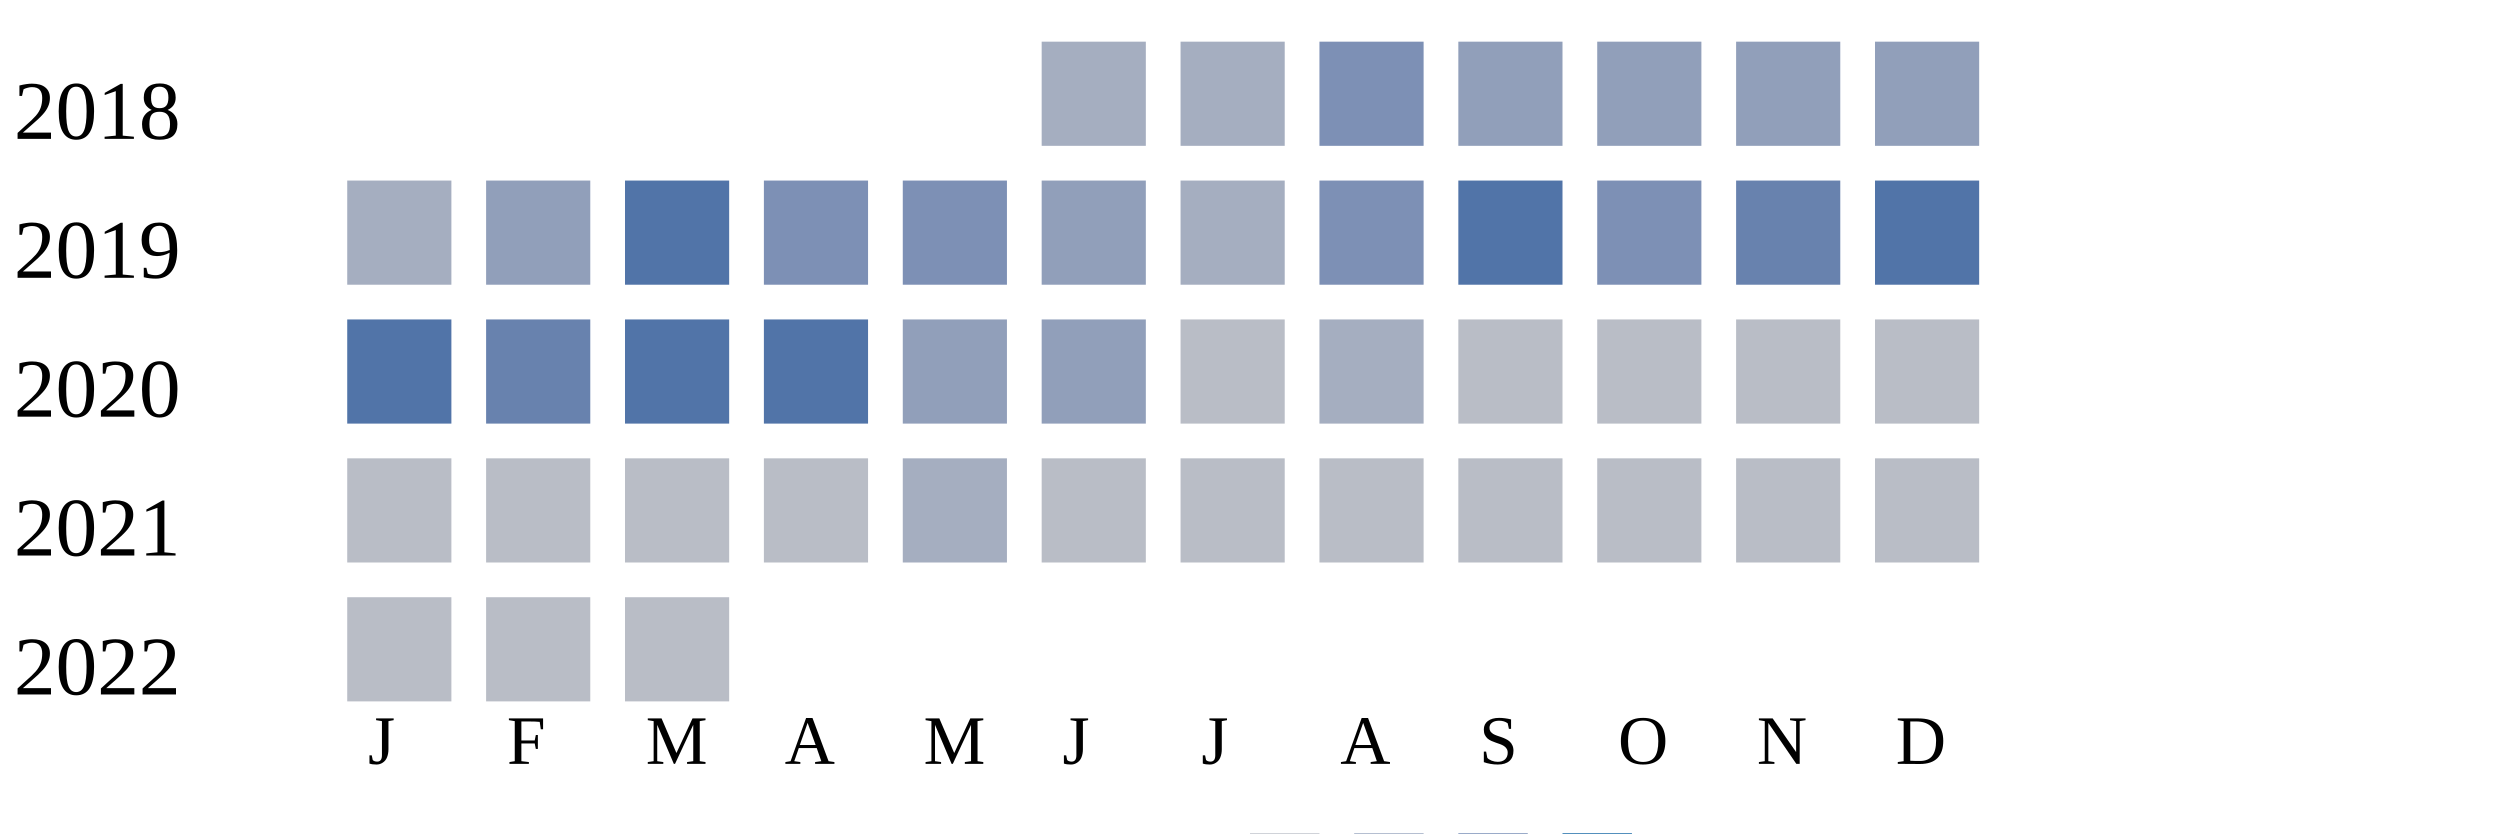
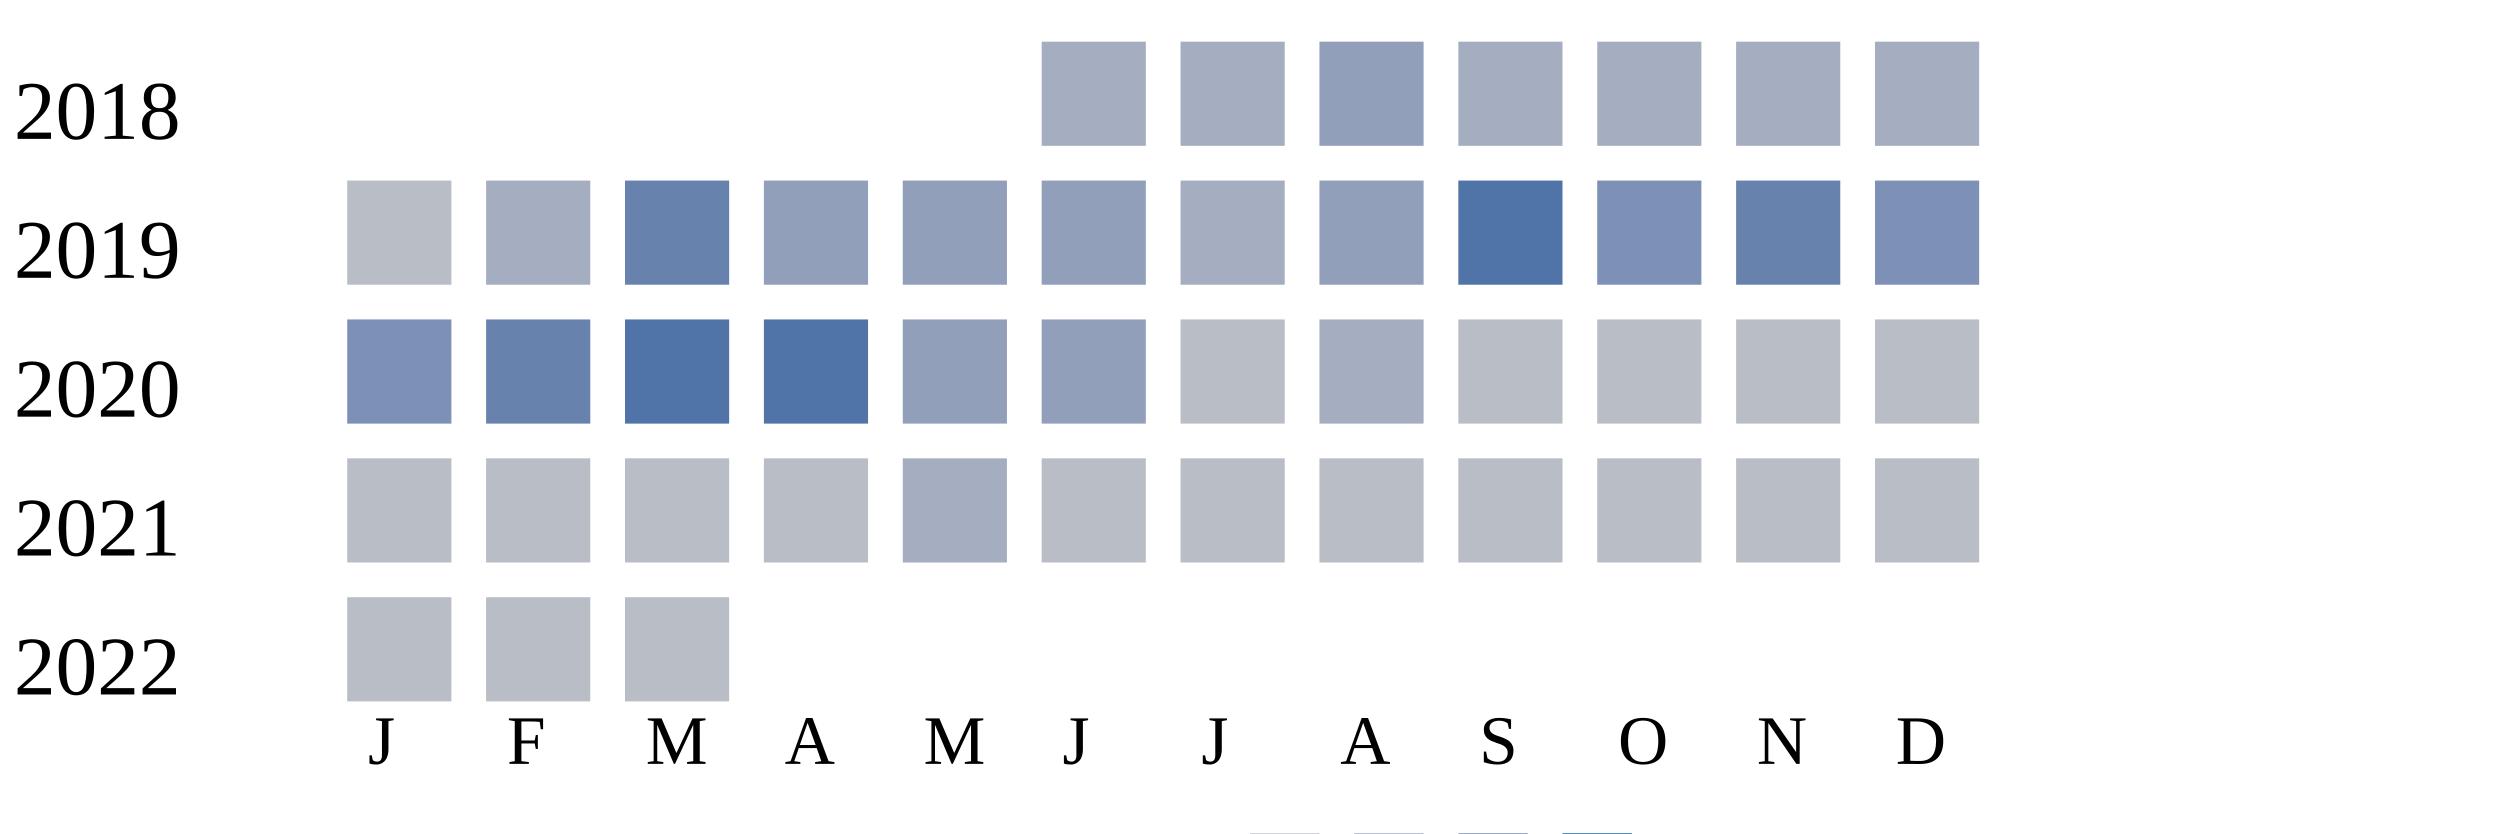
<svg xmlns="http://www.w3.org/2000/svg" width="360" height="120">
  <g transform="translate(0 0)">
    <text x="2" y="20">2018</text>
    <rect x="150" y="6" width="15" height="15" fill="#a5aec0" />
    <rect x="170" y="6" width="15" height="15" fill="#a5aec0" />
-     <rect x="190" y="6" width="15" height="15" fill="#7d90b5" />
-     <rect x="210" y="6" width="15" height="15" fill="#919fba" />
-     <rect x="230" y="6" width="15" height="15" fill="#919fba" />
-     <rect x="250" y="6" width="15" height="15" fill="#919fba" />
-     <rect x="270" y="6" width="15" height="15" fill="#919fba" />
+     <rect x="190" y="6" width="15" height="15" fill="#919fba" />
+     <rect x="210" y="6" width="15" height="15" fill="#a5aec0" />
+     <rect x="230" y="6" width="15" height="15" fill="#a5aec0" />
+     <rect x="250" y="6" width="15" height="15" fill="#a5aec0" />
+     <rect x="270" y="6" width="15" height="15" fill="#a5aec0" />
  </g>
  <g transform="translate(0 20)">
    <text x="2" y="20">2019</text>
-     <rect x="50" y="6" width="15" height="15" fill="#a5aec0" />
-     <rect x="70" y="6" width="15" height="15" fill="#919fba" />
-     <rect x="90" y="6" width="15" height="15" fill="#5174a8" />
-     <rect x="110" y="6" width="15" height="15" fill="#7d90b5" />
-     <rect x="130" y="6" width="15" height="15" fill="#7d90b5" />
+     <rect x="50" y="6" width="15" height="15" fill="#b9bdc6" />
+     <rect x="70" y="6" width="15" height="15" fill="#a5aec0" />
+     <rect x="90" y="6" width="15" height="15" fill="#6882ae" />
+     <rect x="110" y="6" width="15" height="15" fill="#919fba" />
+     <rect x="130" y="6" width="15" height="15" fill="#919fba" />
    <rect x="150" y="6" width="15" height="15" fill="#919fba" />
    <rect x="170" y="6" width="15" height="15" fill="#a5aec0" />
-     <rect x="190" y="6" width="15" height="15" fill="#7d90b5" />
+     <rect x="190" y="6" width="15" height="15" fill="#919fba" />
    <rect x="210" y="6" width="15" height="15" fill="#5174a8" />
    <rect x="230" y="6" width="15" height="15" fill="#7d90b5" />
    <rect x="250" y="6" width="15" height="15" fill="#6882ae" />
-     <rect x="270" y="6" width="15" height="15" fill="#5174a8" />
+     <rect x="270" y="6" width="15" height="15" fill="#7d90b5" />
  </g>
  <g transform="translate(0 40)">
    <text x="2" y="20">2020</text>
-     <rect x="50" y="6" width="15" height="15" fill="#5174a8" />
+     <rect x="50" y="6" width="15" height="15" fill="#7d90b5" />
    <rect x="70" y="6" width="15" height="15" fill="#6882ae" />
    <rect x="90" y="6" width="15" height="15" fill="#5174a8" />
    <rect x="110" y="6" width="15" height="15" fill="#5174a8" />
    <rect x="130" y="6" width="15" height="15" fill="#919fba" />
    <rect x="150" y="6" width="15" height="15" fill="#919fba" />
    <rect x="170" y="6" width="15" height="15" fill="#b9bdc6" />
    <rect x="190" y="6" width="15" height="15" fill="#a5aec0" />
    <rect x="210" y="6" width="15" height="15" fill="#b9bdc6" />
    <rect x="230" y="6" width="15" height="15" fill="#b9bdc6" />
    <rect x="250" y="6" width="15" height="15" fill="#b9bdc6" />
    <rect x="270" y="6" width="15" height="15" fill="#b9bdc6" />
  </g>
  <g transform="translate(0 60)">
    <text x="2" y="20">2021</text>
    <rect x="50" y="6" width="15" height="15" fill="#b9bdc6" />
    <rect x="70" y="6" width="15" height="15" fill="#b9bdc6" />
    <rect x="90" y="6" width="15" height="15" fill="#b9bdc6" />
    <rect x="110" y="6" width="15" height="15" fill="#b9bdc6" />
    <rect x="130" y="6" width="15" height="15" fill="#a5aec0" />
    <rect x="150" y="6" width="15" height="15" fill="#b9bdc6" />
    <rect x="170" y="6" width="15" height="15" fill="#b9bdc6" />
    <rect x="190" y="6" width="15" height="15" fill="#b9bdc6" />
    <rect x="210" y="6" width="15" height="15" fill="#b9bdc6" />
    <rect x="230" y="6" width="15" height="15" fill="#b9bdc6" />
    <rect x="250" y="6" width="15" height="15" fill="#b9bdc6" />
    <rect x="270" y="6" width="15" height="15" fill="#b9bdc6" />
  </g>
  <g transform="translate(0 80)">
    <text x="2" y="20">2022</text>
    <rect x="50" y="6" width="15" height="15" fill="#b9bdc6" />
    <rect x="70" y="6" width="15" height="15" fill="#b9bdc6" />
    <rect x="90" y="6" width="15" height="15" fill="#b9bdc6" />
  </g>
  <text style="font-size: 10px; text-align: center" x="53" y="110">J</text>
  <text style="font-size: 10px; text-align: center" x="73" y="110">F</text>
  <text style="font-size: 10px; text-align: center" x="93" y="110">M</text>
  <text style="font-size: 10px; text-align: center" x="113" y="110">A</text>
  <text style="font-size: 10px; text-align: center" x="133" y="110">M</text>
  <text style="font-size: 10px; text-align: center" x="153" y="110">J</text>
  <text style="font-size: 10px; text-align: center" x="173" y="110">J</text>
  <text style="font-size: 10px; text-align: center" x="193" y="110">A</text>
  <text style="font-size: 10px; text-align: center" x="213" y="110">S</text>
  <text style="font-size: 10px; text-align: center" x="233" y="110">O</text>
  <text style="font-size: 10px; text-align: center" x="253" y="110">N</text>
  <text style="font-size: 10px; text-align: center" x="273" y="110">D</text>
  <text style="font-size: 10px;" x="155" y="129">Less</text>
  <rect fill="#b9bdc6" width="10" height="10" x="180" y="120" />
  <rect fill="#919fba" width="10" height="10" x="195" y="120" />
  <rect fill="#6882ae" width="10" height="10" x="210" y="120" />
  <rect fill="#005a9c" width="10" height="10" x="225" y="120" />
  <text x="240" y="129" style="font-size: 10px;">More</text>
</svg>
